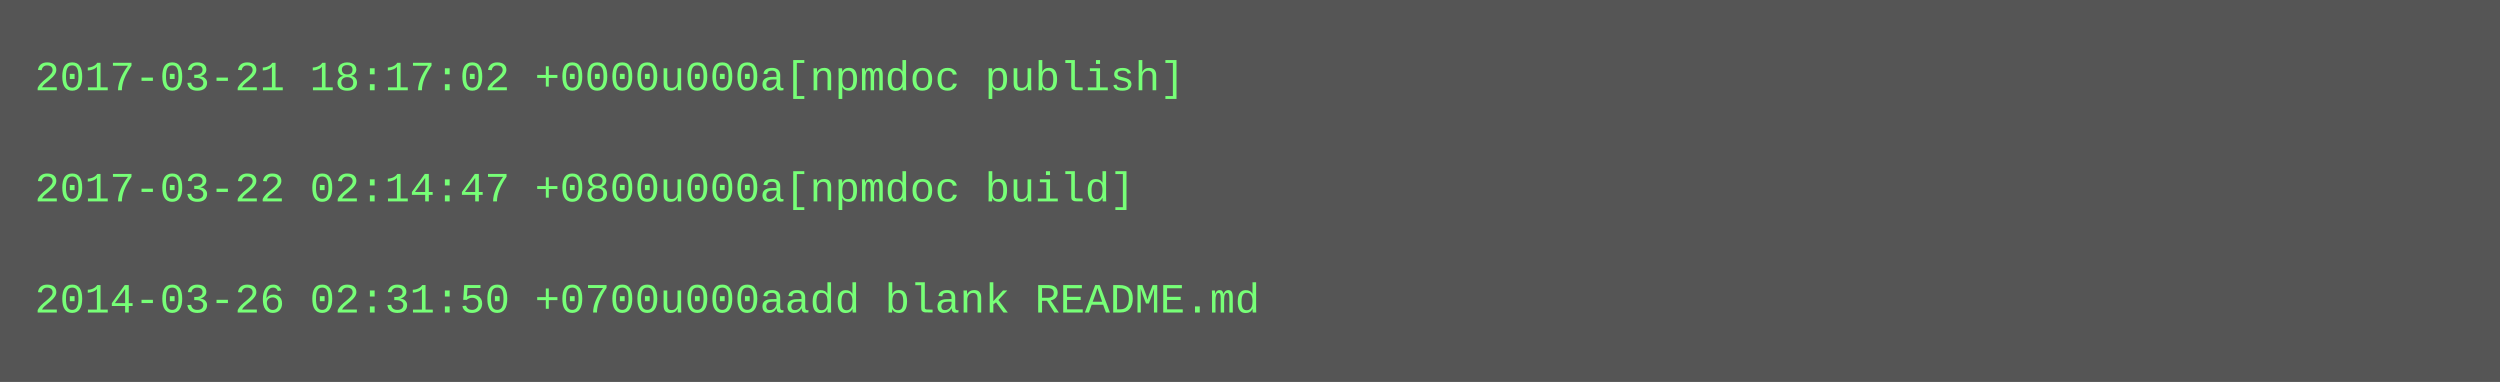
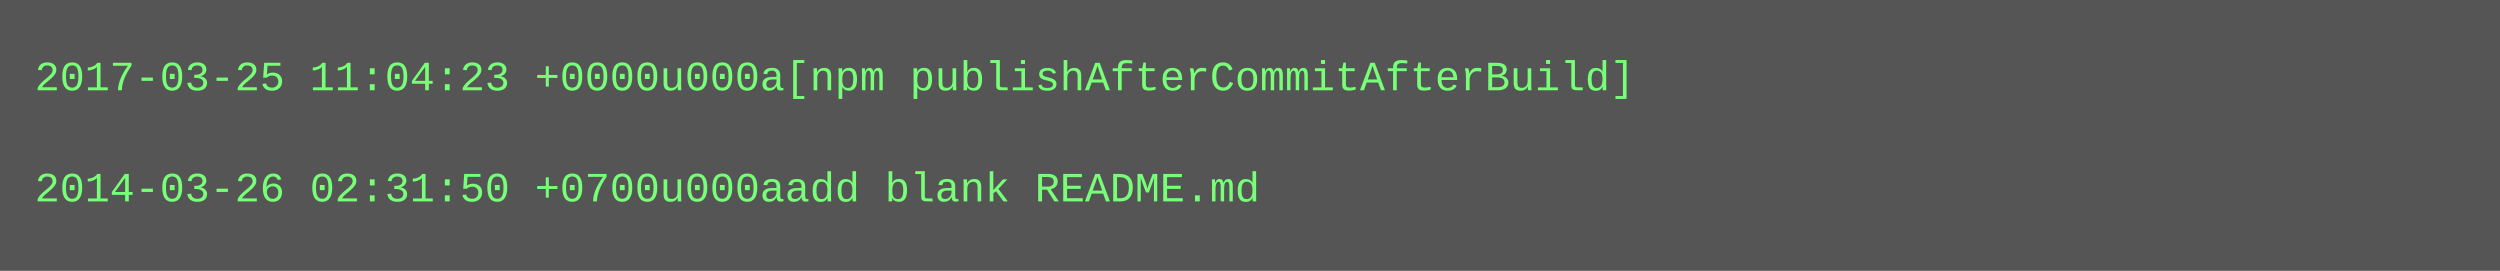
- <svg xmlns="http://www.w3.org/2000/svg" height="110" width="720">
-   <rect height="110" fill="#555" width="720" />
+ <svg xmlns="http://www.w3.org/2000/svg" height="78" width="720">
+   <rect height="78" fill="#555" width="720" />
  <text fill="#7f7" font-family="Courier New" font-size="12" xml:space="preserve">
-     <tspan x="10" y="26">2017-03-21 18:17:02 +0000u000a[npmdoc publish]</tspan>
+     <tspan x="10" y="26">2017-03-25 11:04:23 +0000u000a[npm publishAfterCommitAfterBuild]</tspan>
    <tspan x="10" y="42" />
-     <tspan x="10" y="58">2017-03-22 02:14:47 +0800u000a[npmdoc build]</tspan>
-     <tspan x="10" y="74" />
-     <tspan x="10" y="90">2014-03-26 02:31:50 +0700u000aadd blank README.md</tspan>
+     <tspan x="10" y="58">2014-03-26 02:31:50 +0700u000aadd blank README.md</tspan>
  </text>
</svg>
